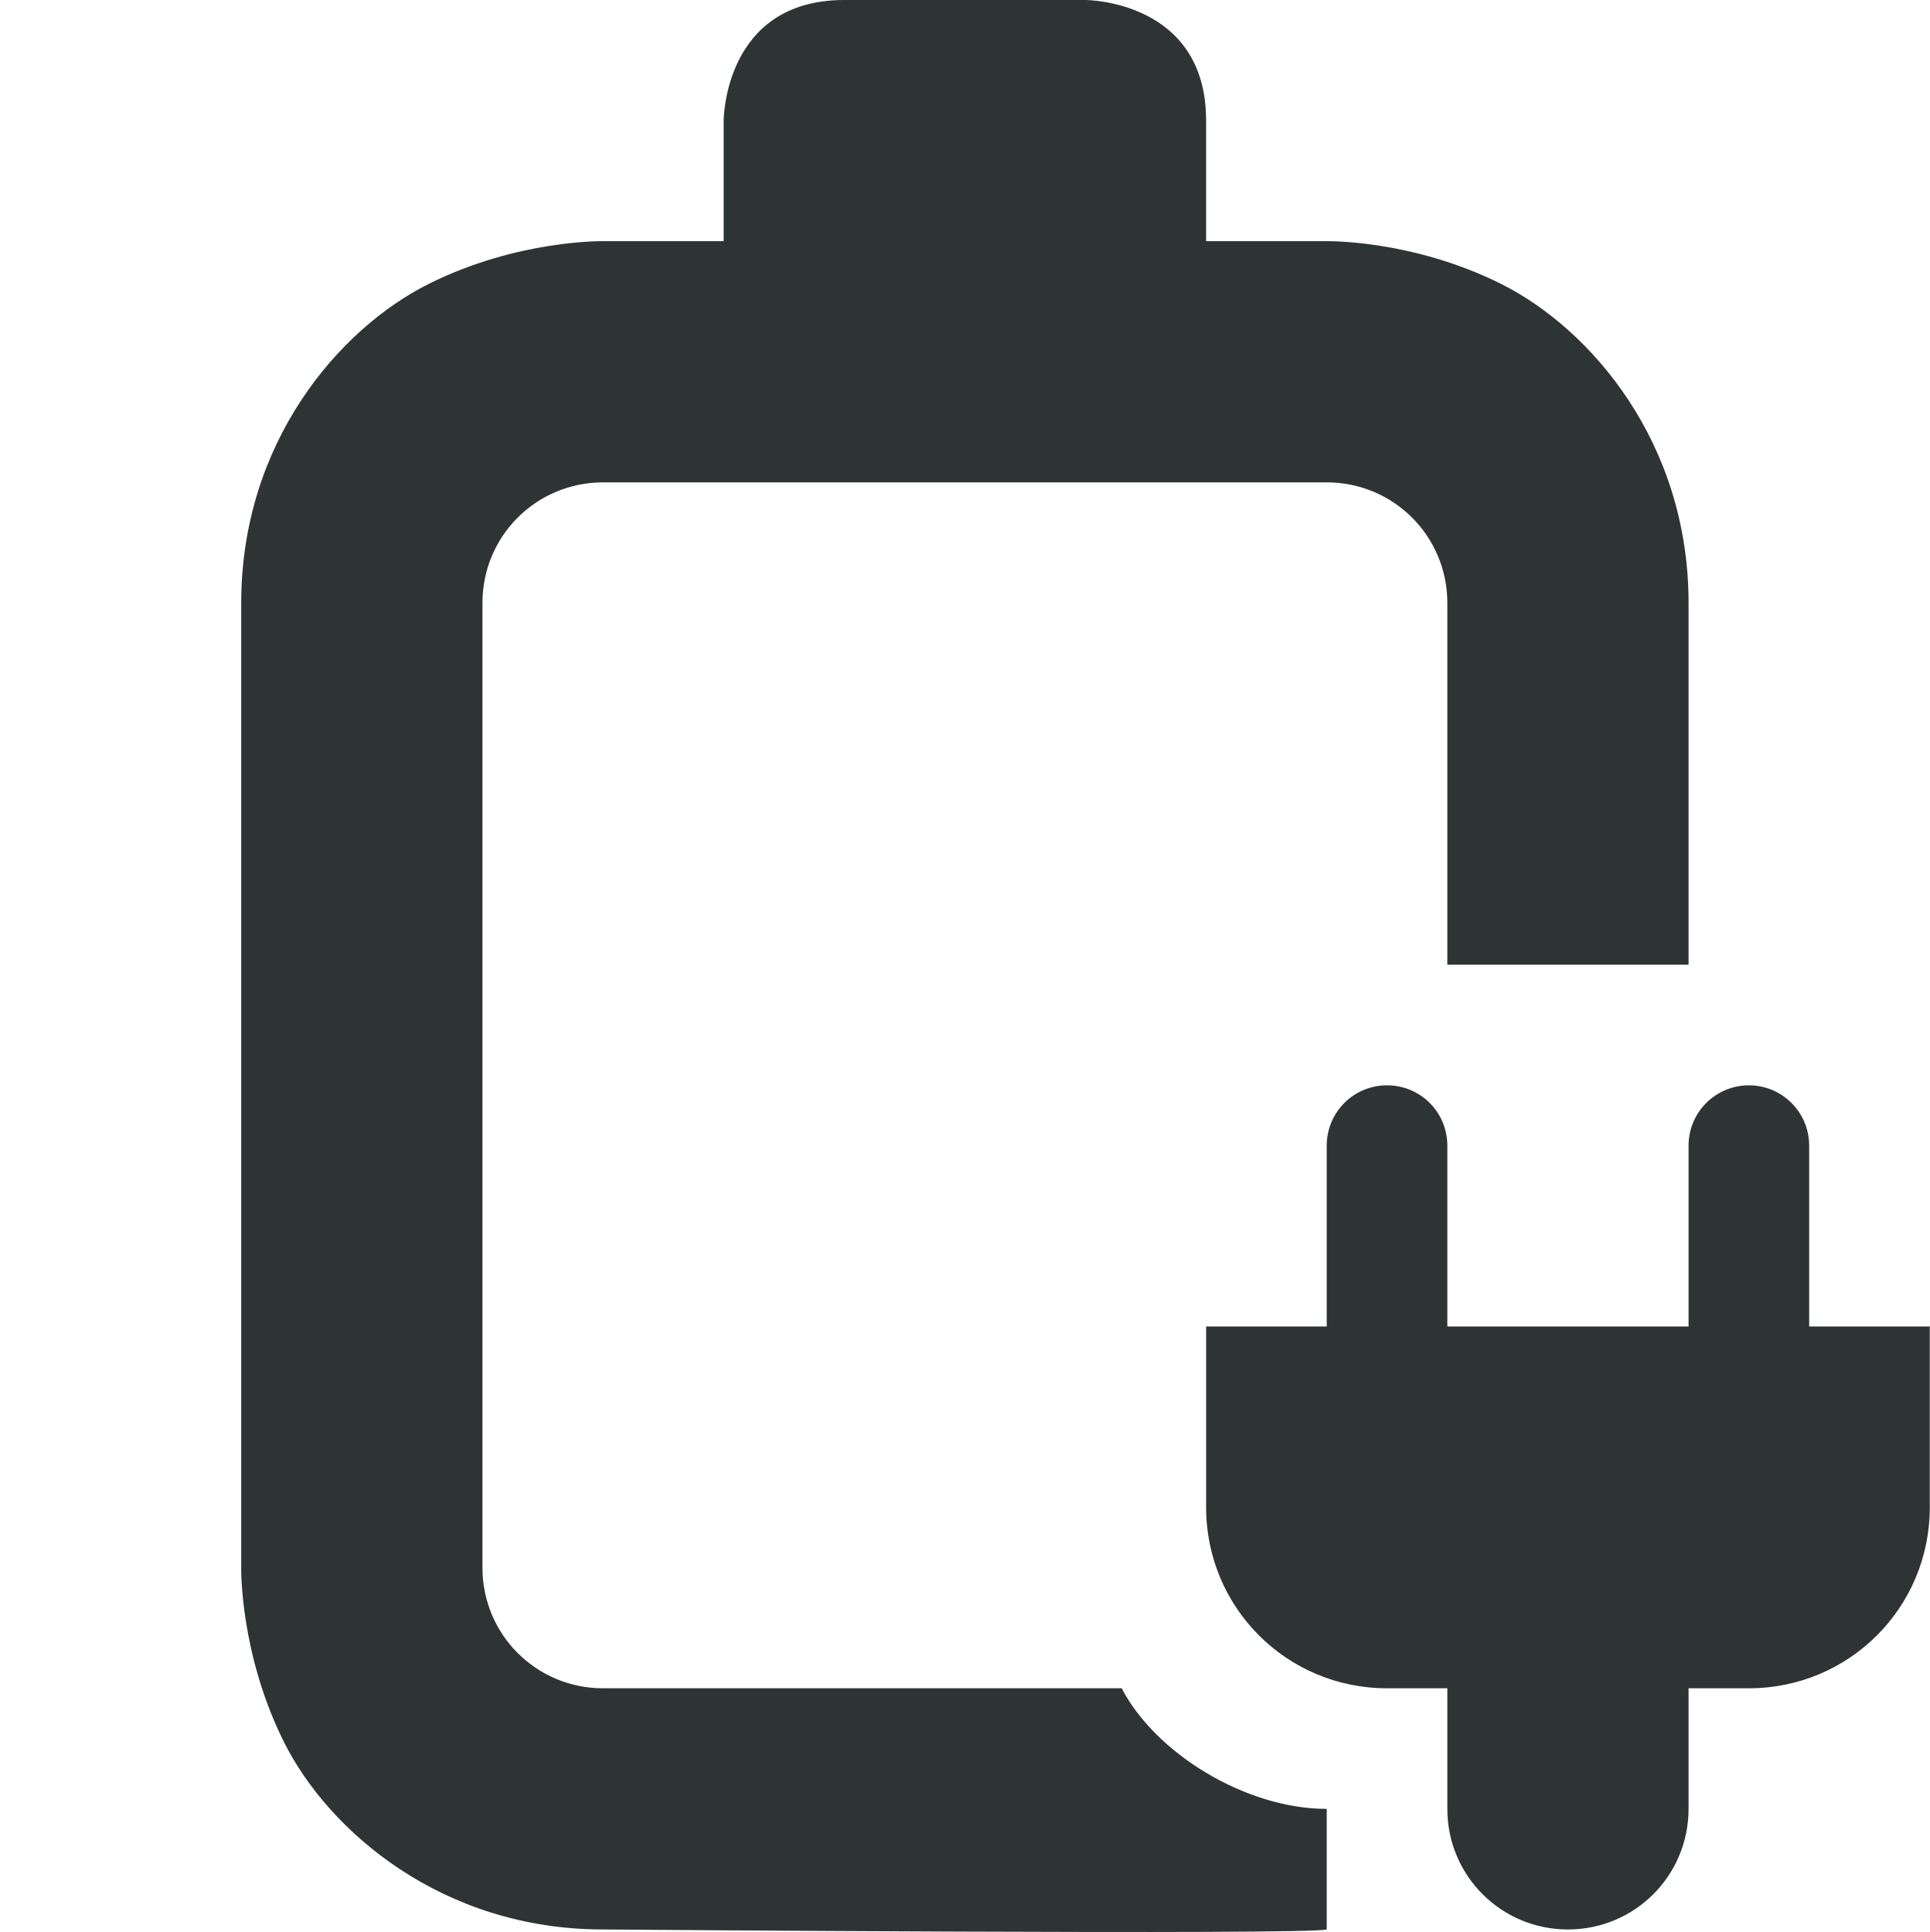
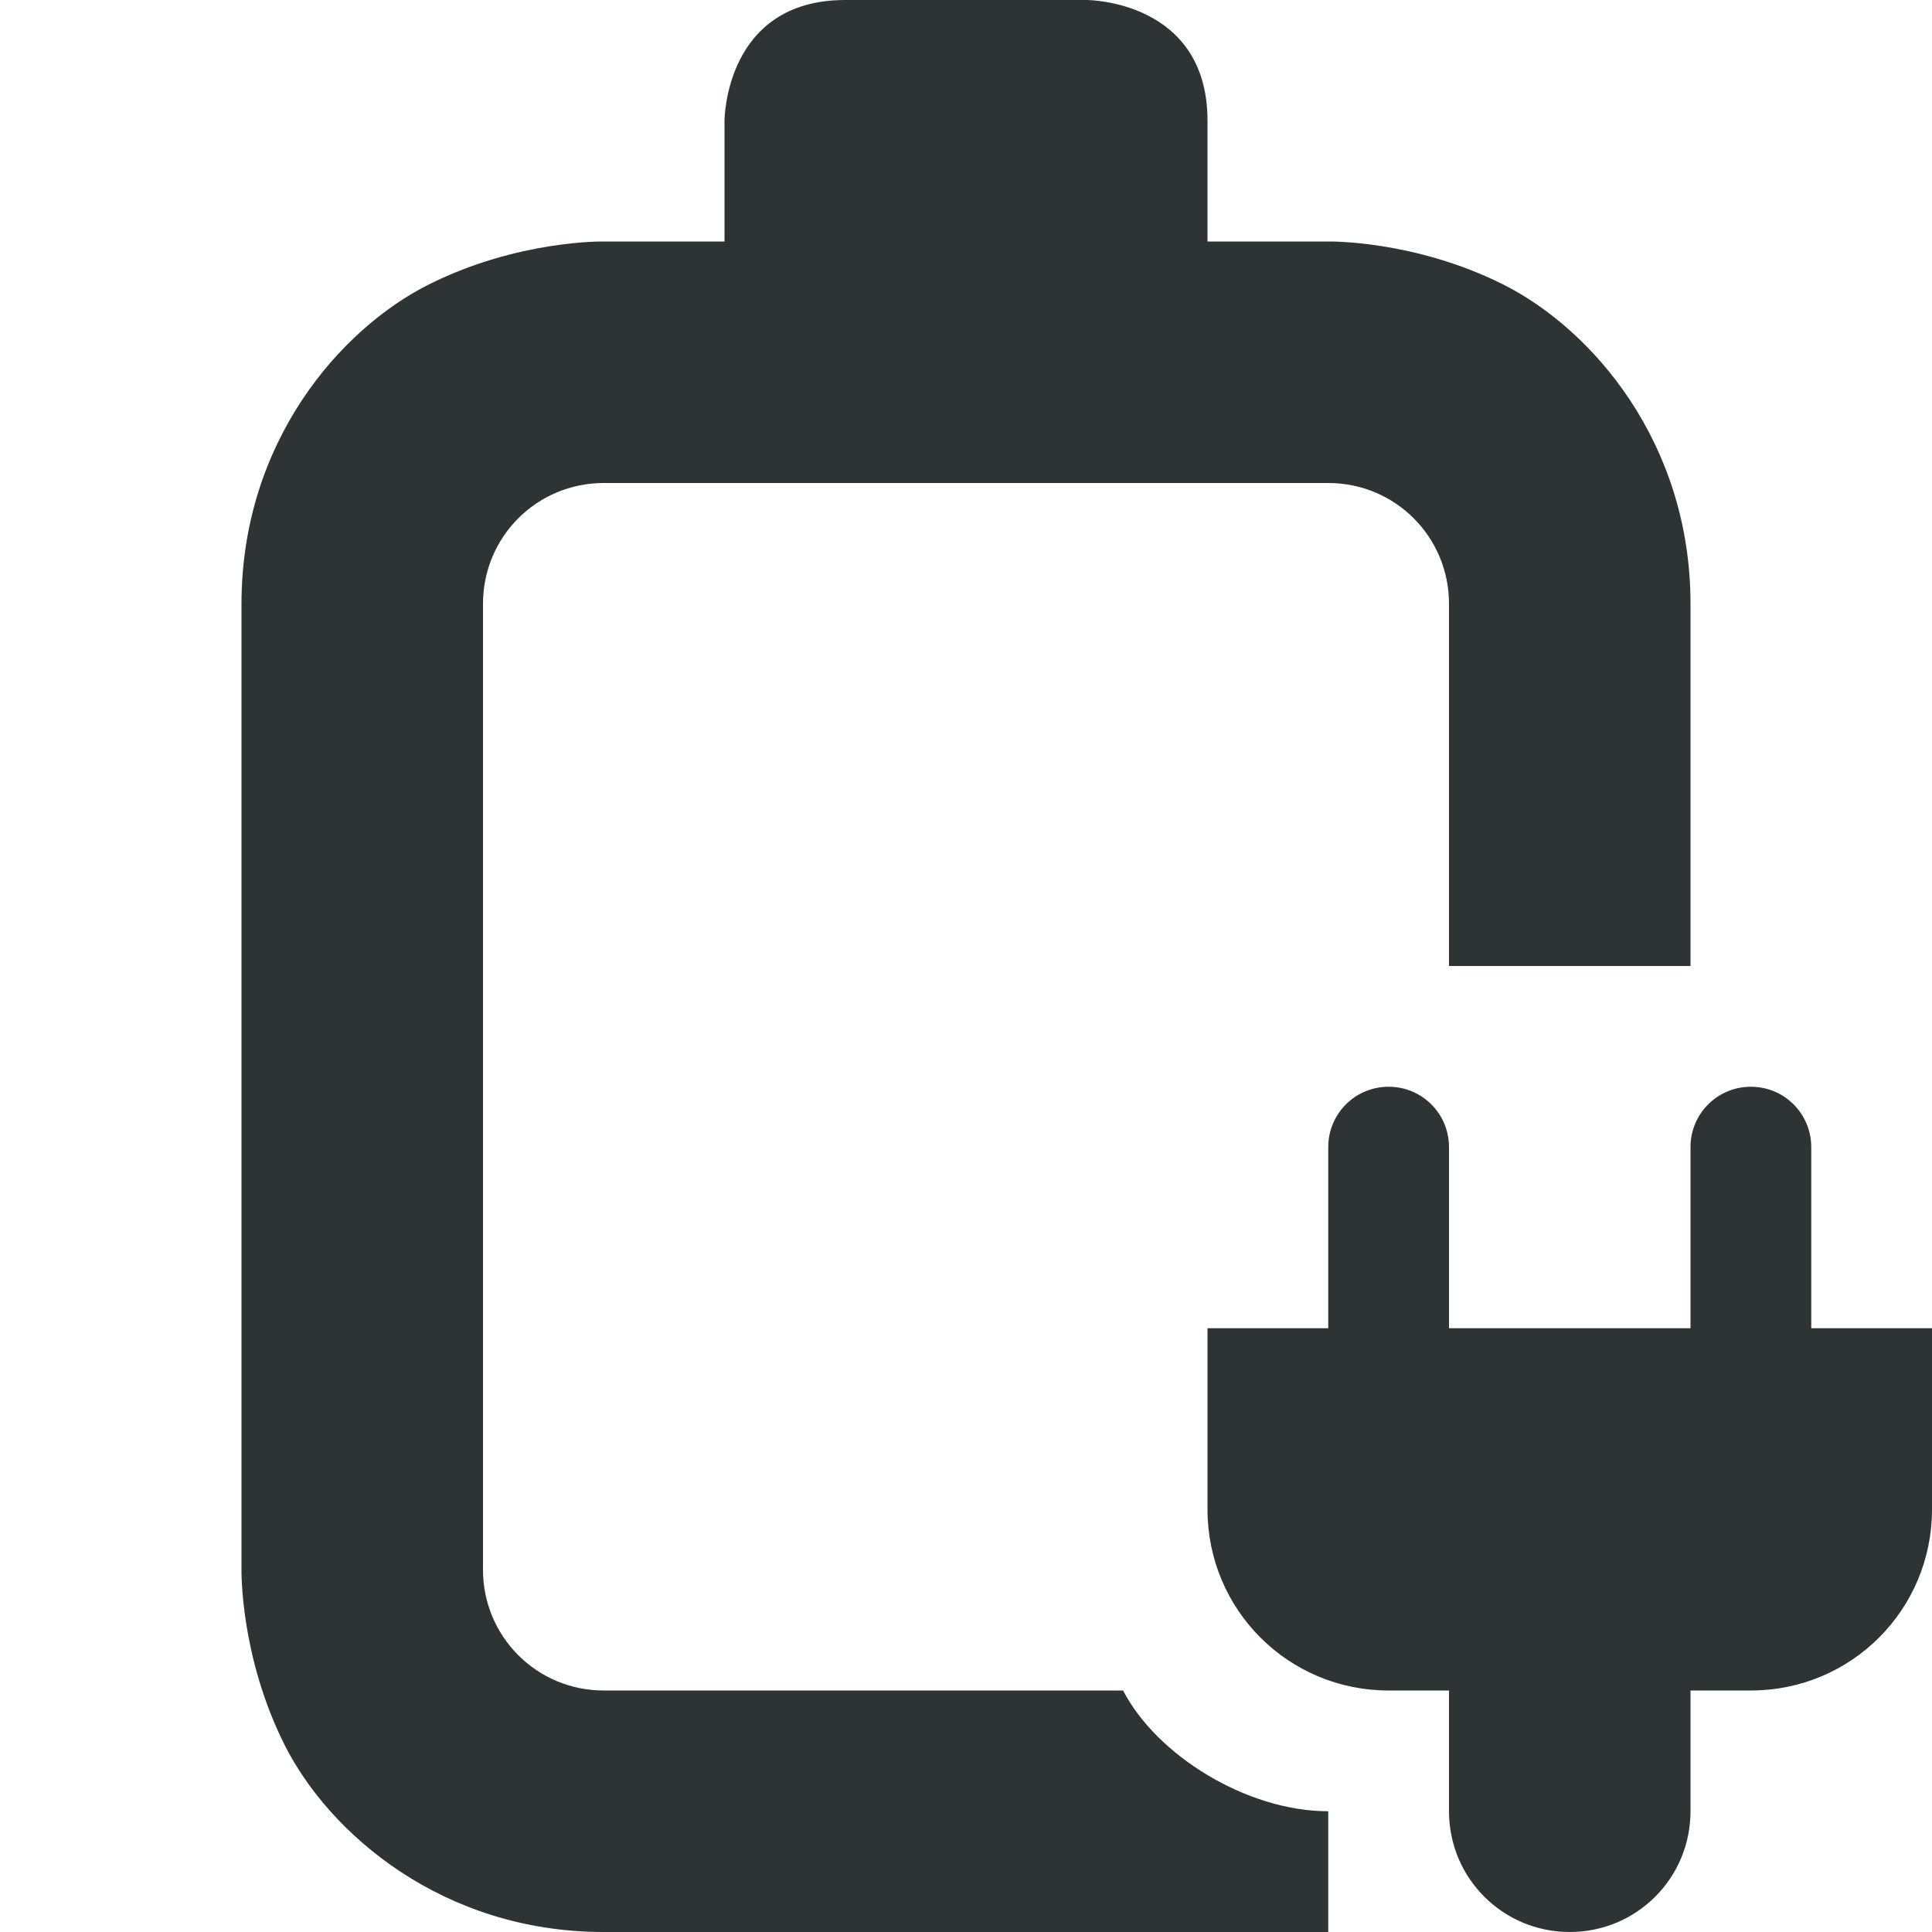
- <svg xmlns="http://www.w3.org/2000/svg" width="16" height="16.021" viewBox="0 0 16 16.021">
-   <g style="display:inline" transform="translate(-682 -180)">
-     <path d="M689 180c-1 0-1 1-1 1v1h-1s-.709-.014-1.447.355c-.739.37-1.553 1.311-1.553 2.645v8s-.014.709.355 1.447c.37.739 1.312 1.553 2.645 1.553 0 0 5.86.047 6 0v-1c-.678 0-1.423-.466-1.7-1H687c-.554 0-1-.446-1-1v-8c0-.554.446-1 1-1h6c.554 0 1 .446 1 1v3h2v-3c0-1.334-.814-2.275-1.553-2.645C693.71 181.986 693 182 693 182h-1v-1c0-1-1-1-1-1zm4.5 9c-.277 0-.5.223-.5.5v1.5h-1v1.5c0 .831.669 1.5 1.5 1.5h.5v1c0 .554.446 1 1 1s1-.446 1-1v-1h.5c.831 0 1.5-.669 1.5-1.5V191h-1v-1.5a.499.499 0 1 0-1 0v1.5h-2v-1.5c0-.277-.223-.5-.5-.5" style="fill:#2e3434;fill-opacity:1" />
+ <svg xmlns="http://www.w3.org/2000/svg" version="1.1" width="16" height="16" id="svg7384" viewBox="0 0 16 16">
+   <defs id="defs7386" />
+   <g id="layer4" style="display:inline" transform="translate(-820,-180)">
+     <g id="battery-level-0-plugged-in" transform="translate(138)" style="display:inline">
+       <path id="path91" style="fill:#2e3434;fill-opacity:1" d="m 689,180 c -1,0 -1,1 -1,1 v 1 h -1 c 0,0 -0.709,-0.014 -1.447,0.355 C 684.814,182.725 684,183.666 684,185 v 8 c 0,0 -0.014,0.709 0.355,1.447 C 684.725,195.186 685.667,196 687,196 h 6 v -1 c -0.678,0 -1.423,-0.466 -1.699,-1 H 687 c -0.554,0 -1,-0.446 -1,-1 v -8 c 0,-0.554 0.446,-1 1,-1 h 4 2 c 0.554,0 1,0.446 1,1 v 3 h 2 v -3 c 0,-1.334 -0.814,-2.275 -1.553,-2.645 C 693.709,181.986 693,182 693,182 h -1 v -1 c 0,-1 -1,-1 -1,-1 z m 4.5,9 c -0.277,0 -0.5,0.223 -0.5,0.5 v 1.5 h -1 v 1.5 c 0,0.831 0.669,1.5 1.5,1.5 h 0.5 v 1 c 0,0.554 0.446,1 1,1 0.554,0 1,-0.446 1,-1 v -1 h 0.5 c 0.831,0 1.5,-0.669 1.5,-1.5 V 191 h -1 v -1.5 c 0,-0.277 -0.223,-0.5 -0.5,-0.5 -0.277,0 -0.5,0.223 -0.5,0.5 v 1.5 h -2 v -1.5 c 0,-0.277 -0.223,-0.5 -0.5,-0.5 z" />
+     </g>
  </g>
</svg>
